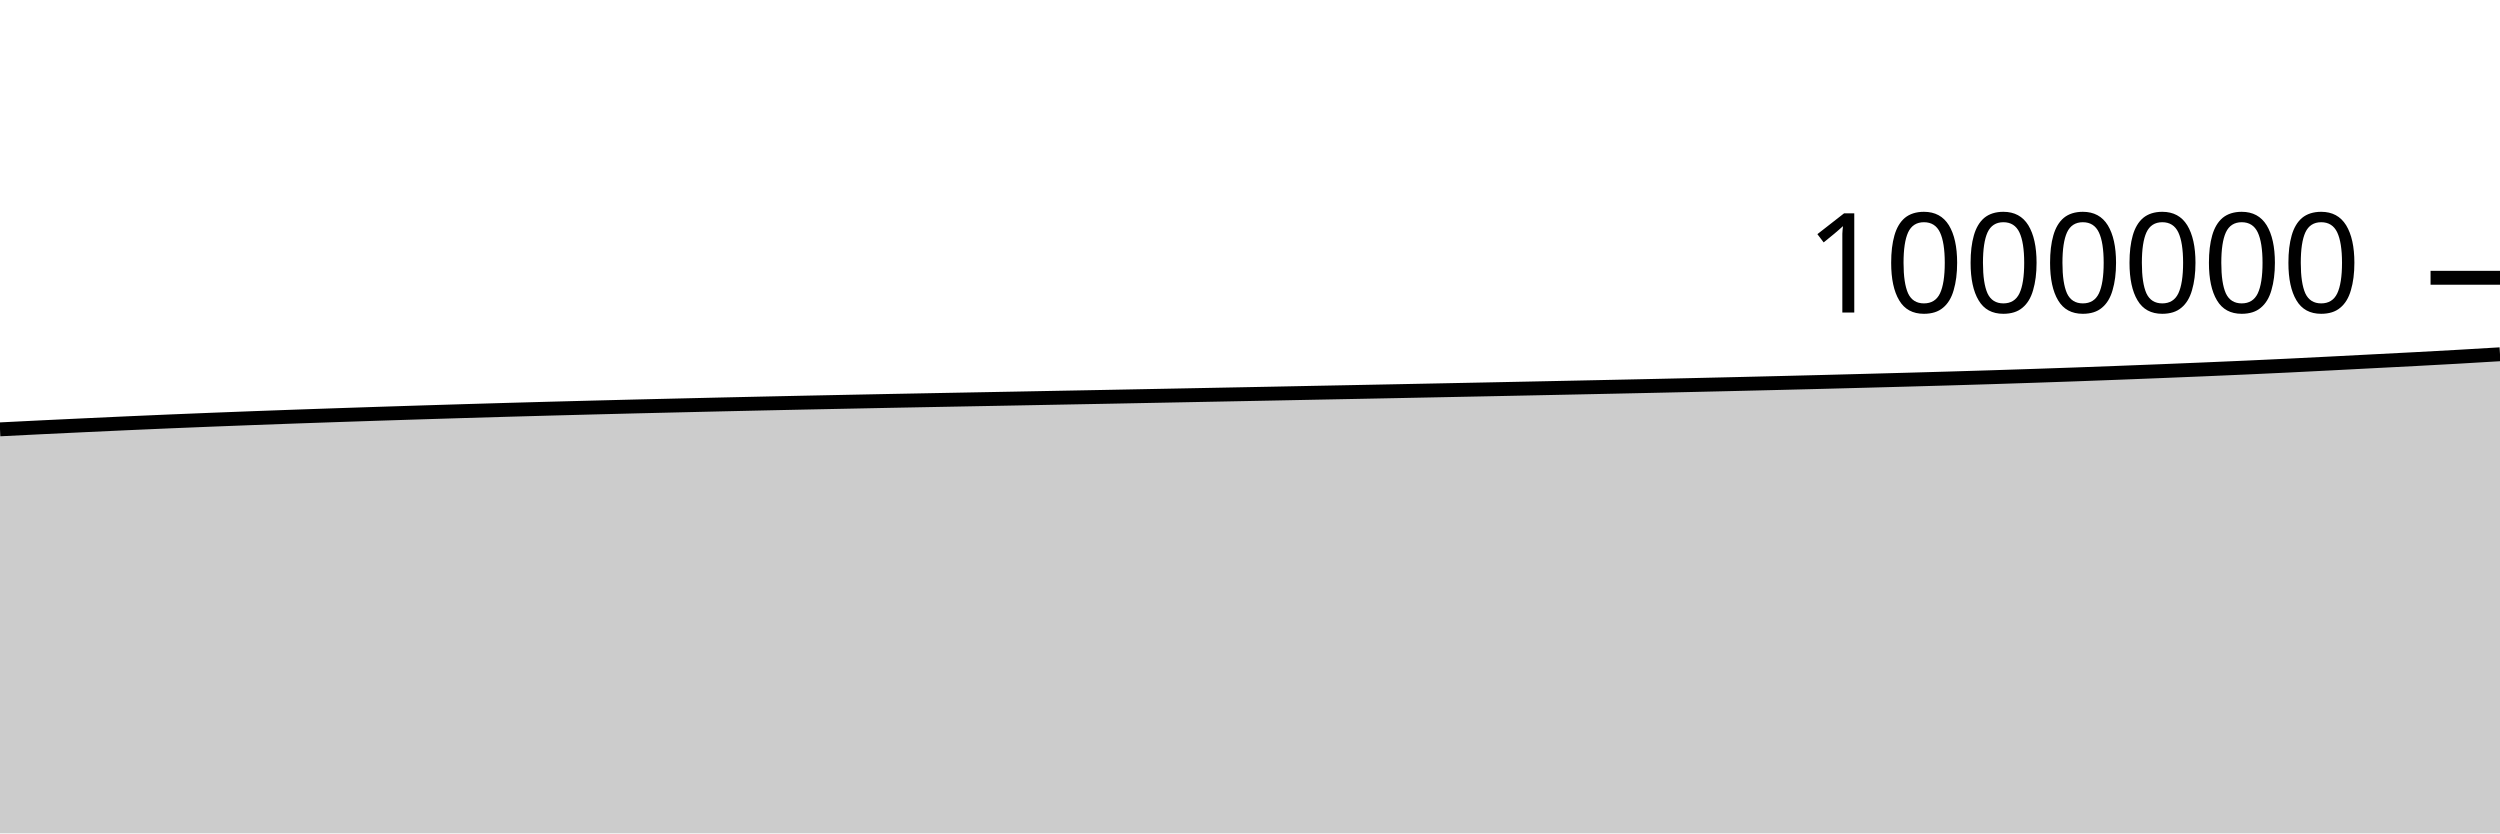
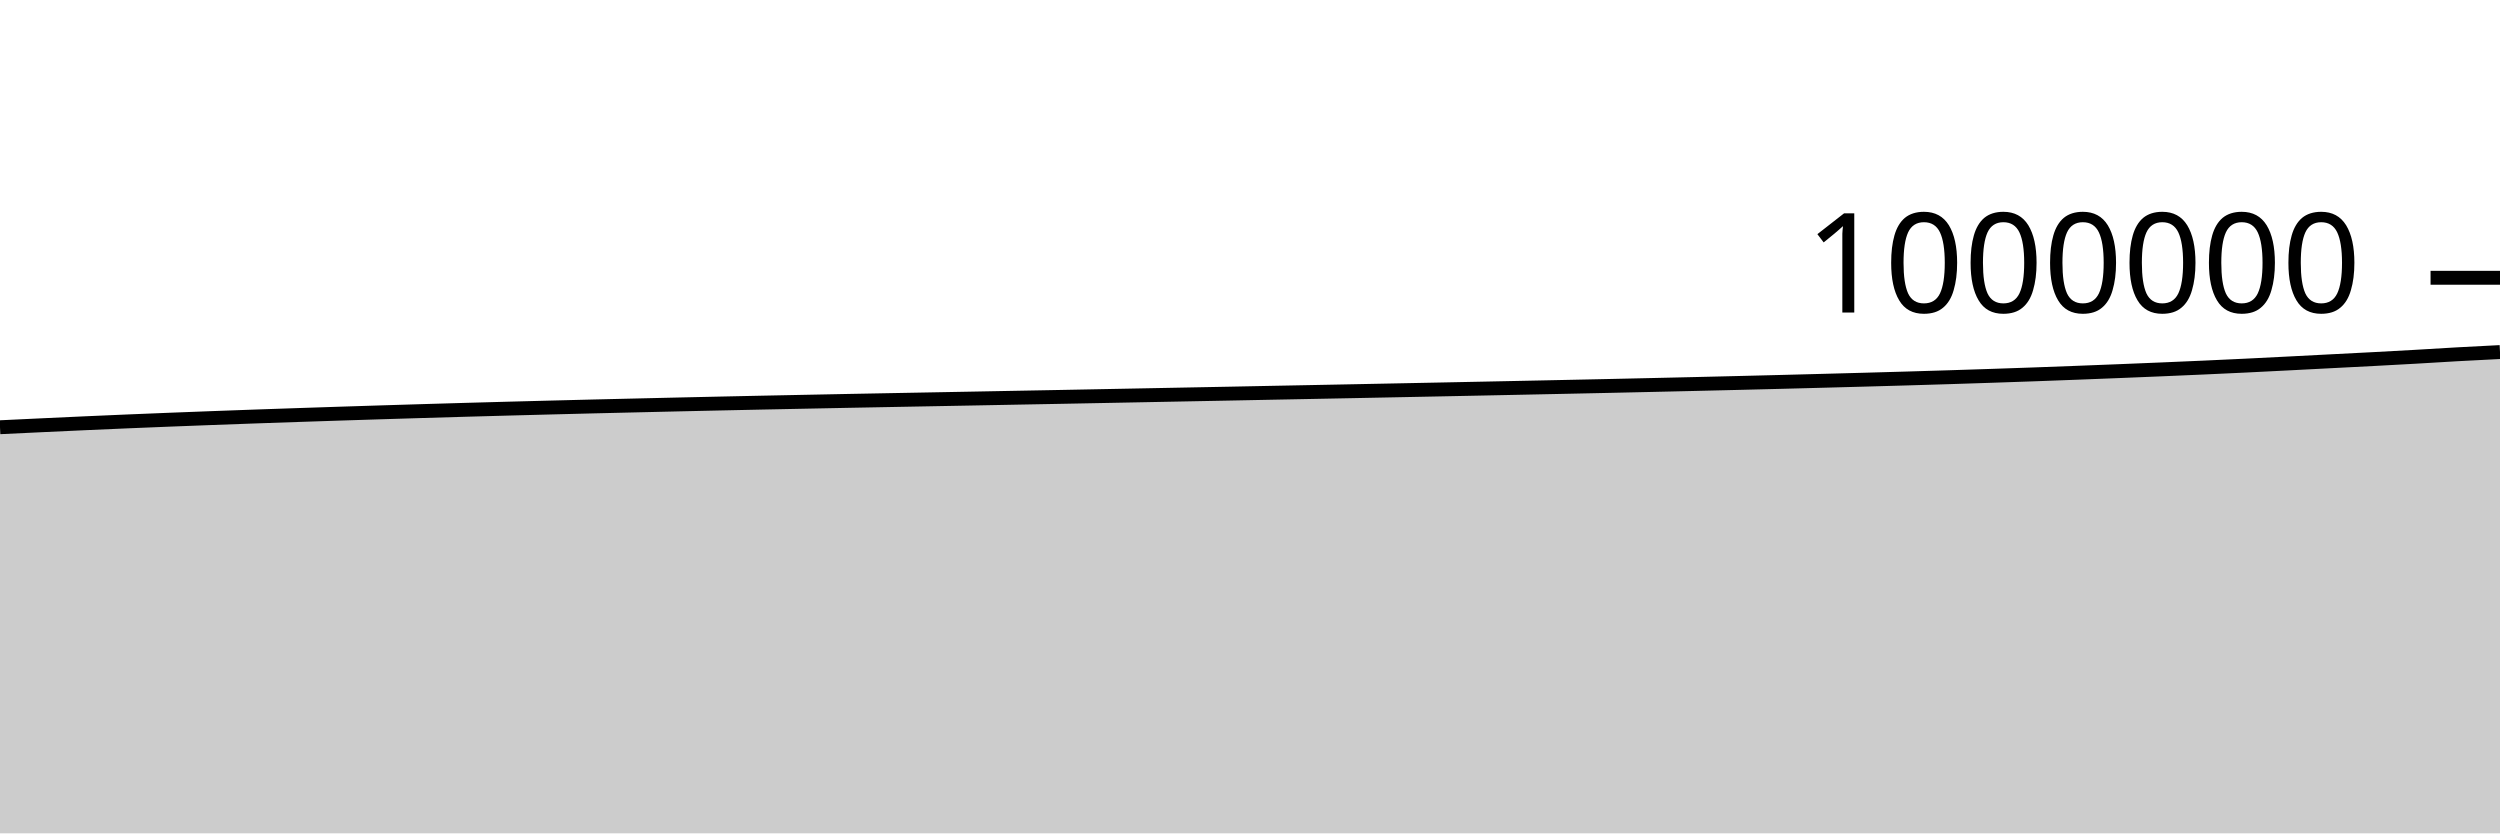
<svg xmlns="http://www.w3.org/2000/svg" viewBox="0 0 180 60">
  <g transform="translate(0,20)">
-     <path class="area" fill="rgba(0, 0, 0, 0.2)" d="M0,10.913C1.017,10.862,2.034,10.811,3.051,10.761C4.068,10.711,5.085,10.663,6.102,10.616C7.119,10.568,8.136,10.521,9.153,10.475C10.169,10.43,11.186,10.385,12.203,10.342C13.22,10.299,14.237,10.258,15.254,10.218C16.271,10.177,17.288,10.139,18.305,10.101C19.322,10.063,20.339,10.026,21.356,9.99C22.373,9.954,23.39,9.919,24.407,9.885C25.424,9.85,26.441,9.817,27.458,9.784C28.475,9.751,29.492,9.718,30.508,9.687C31.525,9.655,32.542,9.624,33.559,9.594C34.576,9.563,35.593,9.534,36.61,9.505C37.627,9.476,38.644,9.448,39.661,9.421C40.678,9.393,41.695,9.367,42.712,9.341C43.729,9.314,44.746,9.289,45.763,9.264C46.78,9.239,47.797,9.215,48.814,9.192C49.831,9.168,50.847,9.144,51.864,9.121C52.881,9.098,53.898,9.075,54.915,9.053C55.932,9.031,56.949,9.009,57.966,8.988C58.983,8.967,60,8.946,61.017,8.926C62.034,8.905,63.051,8.885,64.068,8.865C65.085,8.845,66.102,8.826,67.119,8.807C68.136,8.788,69.153,8.769,70.169,8.75C71.186,8.731,72.203,8.712,73.22,8.693C74.237,8.673,75.254,8.654,76.271,8.635C77.288,8.616,78.305,8.597,79.322,8.578C80.339,8.558,81.356,8.539,82.373,8.519C83.39,8.5,84.407,8.48,85.424,8.46C86.441,8.441,87.458,8.421,88.475,8.401C89.492,8.381,90.508,8.362,91.525,8.342C92.542,8.322,93.559,8.301,94.576,8.281C95.593,8.262,96.61,8.242,97.627,8.222C98.644,8.202,99.661,8.182,100.678,8.162C101.695,8.142,102.712,8.121,103.729,8.101C104.746,8.081,105.763,8.061,106.78,8.04C107.797,8.02,108.814,7.999,109.831,7.978C110.847,7.957,111.864,7.936,112.881,7.915C113.898,7.893,114.915,7.873,115.932,7.851C116.949,7.83,117.966,7.808,118.983,7.786C120,7.764,121.017,7.741,122.034,7.718C123.051,7.696,124.068,7.672,125.085,7.648C126.102,7.624,127.119,7.6,128.136,7.575C129.153,7.55,130.169,7.525,131.186,7.499C132.203,7.473,133.22,7.446,134.237,7.419C135.254,7.393,136.271,7.365,137.288,7.337C138.305,7.309,139.322,7.281,140.339,7.251C141.356,7.221,142.373,7.191,143.39,7.159C144.407,7.127,145.424,7.094,146.441,7.06C147.458,7.026,148.475,6.991,149.492,6.955C150.508,6.918,151.525,6.88,152.542,6.841C153.559,6.803,154.576,6.762,155.593,6.722C156.61,6.681,157.627,6.64,158.644,6.597C159.661,6.555,160.678,6.511,161.695,6.465C162.712,6.42,163.729,6.372,164.746,6.323C165.763,6.274,166.78,6.222,167.797,6.17C168.814,6.118,169.831,6.064,170.847,6.012C171.864,5.959,172.881,5.909,173.898,5.855C174.915,5.801,175.932,5.746,176.949,5.688C177.966,5.63,178.983,5.569,180,5.507L180,40C178.983,40,177.966,40,176.949,40C175.932,40,174.915,40,173.898,40C172.881,40,171.864,40,170.847,40C169.831,40,168.814,40,167.797,40C166.78,40,165.763,40,164.746,40C163.729,40,162.712,40,161.695,40C160.678,40,159.661,40,158.644,40C157.627,40,156.61,40,155.593,40C154.576,40,153.559,40,152.542,40C151.525,40,150.508,40,149.492,40C148.475,40,147.458,40,146.441,40C145.424,40,144.407,40,143.39,40C142.373,40,141.356,40,140.339,40C139.322,40,138.305,40,137.288,40C136.271,40,135.254,40,134.237,40C133.22,40,132.203,40,131.186,40C130.169,40,129.153,40,128.136,40C127.119,40,126.102,40,125.085,40C124.068,40,123.051,40,122.034,40C121.017,40,120,40,118.983,40C117.966,40,116.949,40,115.932,40C114.915,40,113.898,40,112.881,40C111.864,40,110.847,40,109.831,40C108.814,40,107.797,40,106.78,40C105.763,40,104.746,40,103.729,40C102.712,40,101.695,40,100.678,40C99.661,40,98.644,40,97.627,40C96.61,40,95.593,40,94.576,40C93.559,40,92.542,40,91.525,40C90.508,40,89.492,40,88.475,40C87.458,40,86.441,40,85.424,40C84.407,40,83.39,40,82.373,40C81.356,40,80.339,40,79.322,40C78.305,40,77.288,40,76.271,40C75.254,40,74.237,40,73.22,40C72.203,40,71.186,40,70.169,40C69.153,40,68.136,40,67.119,40C66.102,40,65.085,40,64.068,40C63.051,40,62.034,40,61.017,40C60,40,58.983,40,57.966,40C56.949,40,55.932,40,54.915,40C53.898,40,52.881,40,51.864,40C50.847,40,49.831,40,48.814,40C47.797,40,46.78,40,45.763,40C44.746,40,43.729,40,42.712,40C41.695,40,40.678,40,39.661,40C38.644,40,37.627,40,36.61,40C35.593,40,34.576,40,33.559,40C32.542,40,31.525,40,30.508,40C29.492,40,28.475,40,27.458,40C26.441,40,25.424,40,24.407,40C23.39,40,22.373,40,21.356,40C20.339,40,19.322,40,18.305,40C17.288,40,16.271,40,15.254,40C14.237,40,13.22,40,12.203,40C11.186,40,10.169,40,9.153,40C8.136,40,7.119,40,6.102,40C5.085,40,4.068,40,3.051,40C2.034,40,1.017,40,0,40Z" />
-     <path class="line" stroke="black" fill="none" d="M0,10.913C1.017,10.862,2.034,10.811,3.051,10.761C4.068,10.711,5.085,10.663,6.102,10.616C7.119,10.568,8.136,10.521,9.153,10.475C10.169,10.43,11.186,10.385,12.203,10.342C13.22,10.299,14.237,10.258,15.254,10.218C16.271,10.177,17.288,10.139,18.305,10.101C19.322,10.063,20.339,10.026,21.356,9.99C22.373,9.954,23.39,9.919,24.407,9.885C25.424,9.85,26.441,9.817,27.458,9.784C28.475,9.751,29.492,9.718,30.508,9.687C31.525,9.655,32.542,9.624,33.559,9.594C34.576,9.563,35.593,9.534,36.61,9.505C37.627,9.476,38.644,9.448,39.661,9.421C40.678,9.393,41.695,9.367,42.712,9.341C43.729,9.314,44.746,9.289,45.763,9.264C46.78,9.239,47.797,9.215,48.814,9.192C49.831,9.168,50.847,9.144,51.864,9.121C52.881,9.098,53.898,9.075,54.915,9.053C55.932,9.031,56.949,9.009,57.966,8.988C58.983,8.967,60,8.946,61.017,8.926C62.034,8.905,63.051,8.885,64.068,8.865C65.085,8.845,66.102,8.826,67.119,8.807C68.136,8.788,69.153,8.769,70.169,8.75C71.186,8.731,72.203,8.712,73.22,8.693C74.237,8.673,75.254,8.654,76.271,8.635C77.288,8.616,78.305,8.597,79.322,8.578C80.339,8.558,81.356,8.539,82.373,8.519C83.39,8.5,84.407,8.48,85.424,8.46C86.441,8.441,87.458,8.421,88.475,8.401C89.492,8.381,90.508,8.362,91.525,8.342C92.542,8.322,93.559,8.301,94.576,8.281C95.593,8.262,96.61,8.242,97.627,8.222C98.644,8.202,99.661,8.182,100.678,8.162C101.695,8.142,102.712,8.121,103.729,8.101C104.746,8.081,105.763,8.061,106.78,8.04C107.797,8.02,108.814,7.999,109.831,7.978C110.847,7.957,111.864,7.936,112.881,7.915C113.898,7.893,114.915,7.873,115.932,7.851C116.949,7.83,117.966,7.808,118.983,7.786C120,7.764,121.017,7.741,122.034,7.718C123.051,7.696,124.068,7.672,125.085,7.648C126.102,7.624,127.119,7.6,128.136,7.575C129.153,7.55,130.169,7.525,131.186,7.499C132.203,7.473,133.22,7.446,134.237,7.419C135.254,7.393,136.271,7.365,137.288,7.337C138.305,7.309,139.322,7.281,140.339,7.251C141.356,7.221,142.373,7.191,143.39,7.159C144.407,7.127,145.424,7.094,146.441,7.06C147.458,7.026,148.475,6.991,149.492,6.955C150.508,6.918,151.525,6.88,152.542,6.841C153.559,6.803,154.576,6.762,155.593,6.722C156.61,6.681,157.627,6.64,158.644,6.597C159.661,6.555,160.678,6.511,161.695,6.465C162.712,6.42,163.729,6.372,164.746,6.323C165.763,6.274,166.78,6.222,167.797,6.17C168.814,6.118,169.831,6.064,170.847,6.012C171.864,5.959,172.881,5.909,173.898,5.855C174.915,5.801,175.932,5.746,176.949,5.688C177.966,5.63,178.983,5.569,180,5.507" />
+     <path class="area" fill="rgba(0, 0, 0, 0.2)" d="M0,10.761C1.017,10.712,2.034,10.663,3.051,10.616C4.068,10.568,5.085,10.521,6.102,10.475C7.119,10.43,8.136,10.385,9.153,10.342C10.169,10.299,11.186,10.258,12.203,10.218C13.22,10.177,14.237,10.139,15.254,10.101C16.271,10.063,17.288,10.026,18.305,9.99C19.322,9.954,20.339,9.919,21.356,9.885C22.373,9.85,23.39,9.817,24.407,9.784C25.424,9.751,26.441,9.718,27.458,9.687C28.475,9.655,29.492,9.624,30.508,9.594C31.525,9.563,32.542,9.534,33.559,9.505C34.576,9.476,35.593,9.448,36.61,9.421C37.627,9.393,38.644,9.367,39.661,9.341C40.678,9.314,41.695,9.289,42.712,9.264C43.729,9.239,44.746,9.215,45.763,9.192C46.78,9.168,47.797,9.144,48.814,9.121C49.831,9.098,50.847,9.075,51.864,9.053C52.881,9.031,53.898,9.009,54.915,8.988C55.932,8.967,56.949,8.946,57.966,8.926C58.983,8.905,60,8.885,61.017,8.865C62.034,8.845,63.051,8.826,64.068,8.807C65.085,8.788,66.102,8.769,67.119,8.75C68.136,8.731,69.153,8.712,70.169,8.693C71.186,8.673,72.203,8.654,73.22,8.635C74.237,8.616,75.254,8.597,76.271,8.578C77.288,8.558,78.305,8.539,79.322,8.519C80.339,8.5,81.356,8.48,82.373,8.46C83.39,8.441,84.407,8.421,85.424,8.401C86.441,8.381,87.458,8.362,88.475,8.342C89.492,8.322,90.508,8.301,91.525,8.281C92.542,8.262,93.559,8.242,94.576,8.222C95.593,8.202,96.61,8.182,97.627,8.162C98.644,8.142,99.661,8.121,100.678,8.101C101.695,8.081,102.712,8.061,103.729,8.04C104.746,8.02,105.763,7.999,106.78,7.978C107.797,7.957,108.814,7.936,109.831,7.915C110.847,7.893,111.864,7.873,112.881,7.851C113.898,7.83,114.915,7.808,115.932,7.786C116.949,7.764,117.966,7.741,118.983,7.718C120,7.696,121.017,7.672,122.034,7.648C123.051,7.624,124.068,7.6,125.085,7.575C126.102,7.55,127.119,7.525,128.136,7.499C129.153,7.473,130.169,7.446,131.186,7.419C132.203,7.393,133.22,7.365,134.237,7.337C135.254,7.309,136.271,7.281,137.288,7.251C138.305,7.221,139.322,7.191,140.339,7.159C141.356,7.127,142.373,7.094,143.39,7.06C144.407,7.026,145.424,6.991,146.441,6.955C147.458,6.918,148.475,6.88,149.492,6.841C150.508,6.803,151.525,6.762,152.542,6.722C153.559,6.681,154.576,6.64,155.593,6.597C156.61,6.555,157.627,6.511,158.644,6.465C159.661,6.42,160.678,6.372,161.695,6.323C162.712,6.274,163.729,6.222,164.746,6.17C165.763,6.118,166.78,6.064,167.797,6.012C168.814,5.959,169.831,5.909,170.847,5.855C171.864,5.801,172.881,5.746,173.898,5.688C174.915,5.63,175.932,5.564,176.949,5.507C177.966,5.451,178.983,5.399,180,5.348L180,40C178.983,40,177.966,40,176.949,40C175.932,40,174.915,40,173.898,40C172.881,40,171.864,40,170.847,40C169.831,40,168.814,40,167.797,40C166.78,40,165.763,40,164.746,40C163.729,40,162.712,40,161.695,40C160.678,40,159.661,40,158.644,40C157.627,40,156.61,40,155.593,40C154.576,40,153.559,40,152.542,40C151.525,40,150.508,40,149.492,40C148.475,40,147.458,40,146.441,40C145.424,40,144.407,40,143.39,40C142.373,40,141.356,40,140.339,40C139.322,40,138.305,40,137.288,40C136.271,40,135.254,40,134.237,40C133.22,40,132.203,40,131.186,40C130.169,40,129.153,40,128.136,40C127.119,40,126.102,40,125.085,40C124.068,40,123.051,40,122.034,40C121.017,40,120,40,118.983,40C117.966,40,116.949,40,115.932,40C114.915,40,113.898,40,112.881,40C111.864,40,110.847,40,109.831,40C108.814,40,107.797,40,106.78,40C105.763,40,104.746,40,103.729,40C102.712,40,101.695,40,100.678,40C99.661,40,98.644,40,97.627,40C96.61,40,95.593,40,94.576,40C93.559,40,92.542,40,91.525,40C90.508,40,89.492,40,88.475,40C87.458,40,86.441,40,85.424,40C84.407,40,83.39,40,82.373,40C81.356,40,80.339,40,79.322,40C78.305,40,77.288,40,76.271,40C75.254,40,74.237,40,73.22,40C72.203,40,71.186,40,70.169,40C69.153,40,68.136,40,67.119,40C66.102,40,65.085,40,64.068,40C63.051,40,62.034,40,61.017,40C60,40,58.983,40,57.966,40C56.949,40,55.932,40,54.915,40C53.898,40,52.881,40,51.864,40C50.847,40,49.831,40,48.814,40C47.797,40,46.78,40,45.763,40C44.746,40,43.729,40,42.712,40C41.695,40,40.678,40,39.661,40C38.644,40,37.627,40,36.61,40C35.593,40,34.576,40,33.559,40C32.542,40,31.525,40,30.508,40C29.492,40,28.475,40,27.458,40C26.441,40,25.424,40,24.407,40C23.39,40,22.373,40,21.356,40C20.339,40,19.322,40,18.305,40C17.288,40,16.271,40,15.254,40C14.237,40,13.22,40,12.203,40C11.186,40,10.169,40,9.153,40C8.136,40,7.119,40,6.102,40C5.085,40,4.068,40,3.051,40C2.034,40,1.017,40,0,40Z" />
+     <path class="line" stroke="black" fill="none" d="M0,10.761C1.017,10.712,2.034,10.663,3.051,10.616C4.068,10.568,5.085,10.521,6.102,10.475C7.119,10.43,8.136,10.385,9.153,10.342C10.169,10.299,11.186,10.258,12.203,10.218C13.22,10.177,14.237,10.139,15.254,10.101C16.271,10.063,17.288,10.026,18.305,9.99C19.322,9.954,20.339,9.919,21.356,9.885C22.373,9.85,23.39,9.817,24.407,9.784C25.424,9.751,26.441,9.718,27.458,9.687C28.475,9.655,29.492,9.624,30.508,9.594C31.525,9.563,32.542,9.534,33.559,9.505C34.576,9.476,35.593,9.448,36.61,9.421C37.627,9.393,38.644,9.367,39.661,9.341C40.678,9.314,41.695,9.289,42.712,9.264C43.729,9.239,44.746,9.215,45.763,9.192C46.78,9.168,47.797,9.144,48.814,9.121C49.831,9.098,50.847,9.075,51.864,9.053C52.881,9.031,53.898,9.009,54.915,8.988C55.932,8.967,56.949,8.946,57.966,8.926C58.983,8.905,60,8.885,61.017,8.865C62.034,8.845,63.051,8.826,64.068,8.807C65.085,8.788,66.102,8.769,67.119,8.75C68.136,8.731,69.153,8.712,70.169,8.693C71.186,8.673,72.203,8.654,73.22,8.635C74.237,8.616,75.254,8.597,76.271,8.578C77.288,8.558,78.305,8.539,79.322,8.519C80.339,8.5,81.356,8.48,82.373,8.46C83.39,8.441,84.407,8.421,85.424,8.401C86.441,8.381,87.458,8.362,88.475,8.342C89.492,8.322,90.508,8.301,91.525,8.281C92.542,8.262,93.559,8.242,94.576,8.222C95.593,8.202,96.61,8.182,97.627,8.162C98.644,8.142,99.661,8.121,100.678,8.101C101.695,8.081,102.712,8.061,103.729,8.04C104.746,8.02,105.763,7.999,106.78,7.978C107.797,7.957,108.814,7.936,109.831,7.915C110.847,7.893,111.864,7.873,112.881,7.851C113.898,7.83,114.915,7.808,115.932,7.786C116.949,7.764,117.966,7.741,118.983,7.718C120,7.696,121.017,7.672,122.034,7.648C123.051,7.624,124.068,7.6,125.085,7.575C126.102,7.55,127.119,7.525,128.136,7.499C129.153,7.473,130.169,7.446,131.186,7.419C132.203,7.393,133.22,7.365,134.237,7.337C135.254,7.309,136.271,7.281,137.288,7.251C138.305,7.221,139.322,7.191,140.339,7.159C141.356,7.127,142.373,7.094,143.39,7.06C144.407,7.026,145.424,6.991,146.441,6.955C147.458,6.918,148.475,6.88,149.492,6.841C150.508,6.803,151.525,6.762,152.542,6.722C153.559,6.681,154.576,6.64,155.593,6.597C156.61,6.555,157.627,6.511,158.644,6.465C159.661,6.42,160.678,6.372,161.695,6.323C162.712,6.274,163.729,6.222,164.746,6.17C165.763,6.118,166.78,6.064,167.797,6.012C168.814,5.959,169.831,5.909,170.847,5.855C171.864,5.801,172.881,5.746,173.898,5.688C174.915,5.63,175.932,5.564,176.949,5.507C177.966,5.451,178.983,5.399,180,5.348" />
    <path class="axis-ceiling" stroke-width="1" stroke="black" fill="none" d="M175,0L180,0" />
    <text class="axis-ceiling-label" font-family="sans-serif" text-anchor="end" font-size="10px" x="170" y="2.5">1000000</text>
  </g>
</svg>
